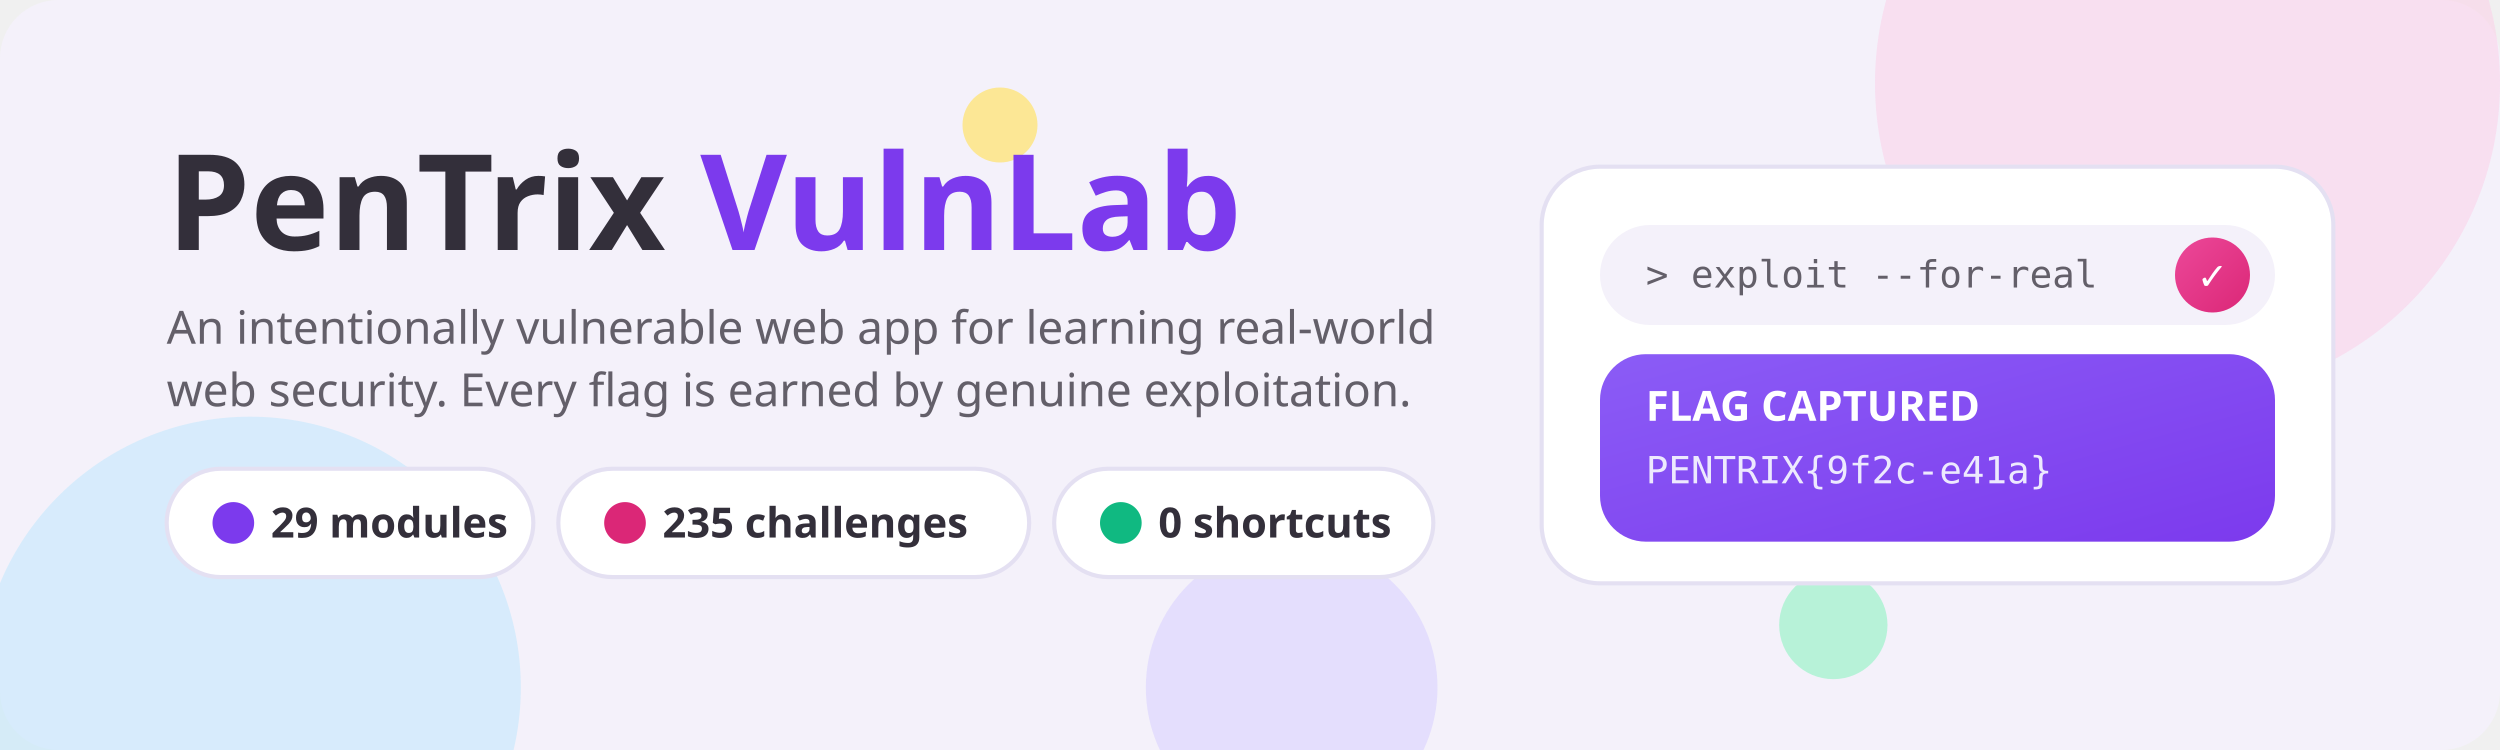
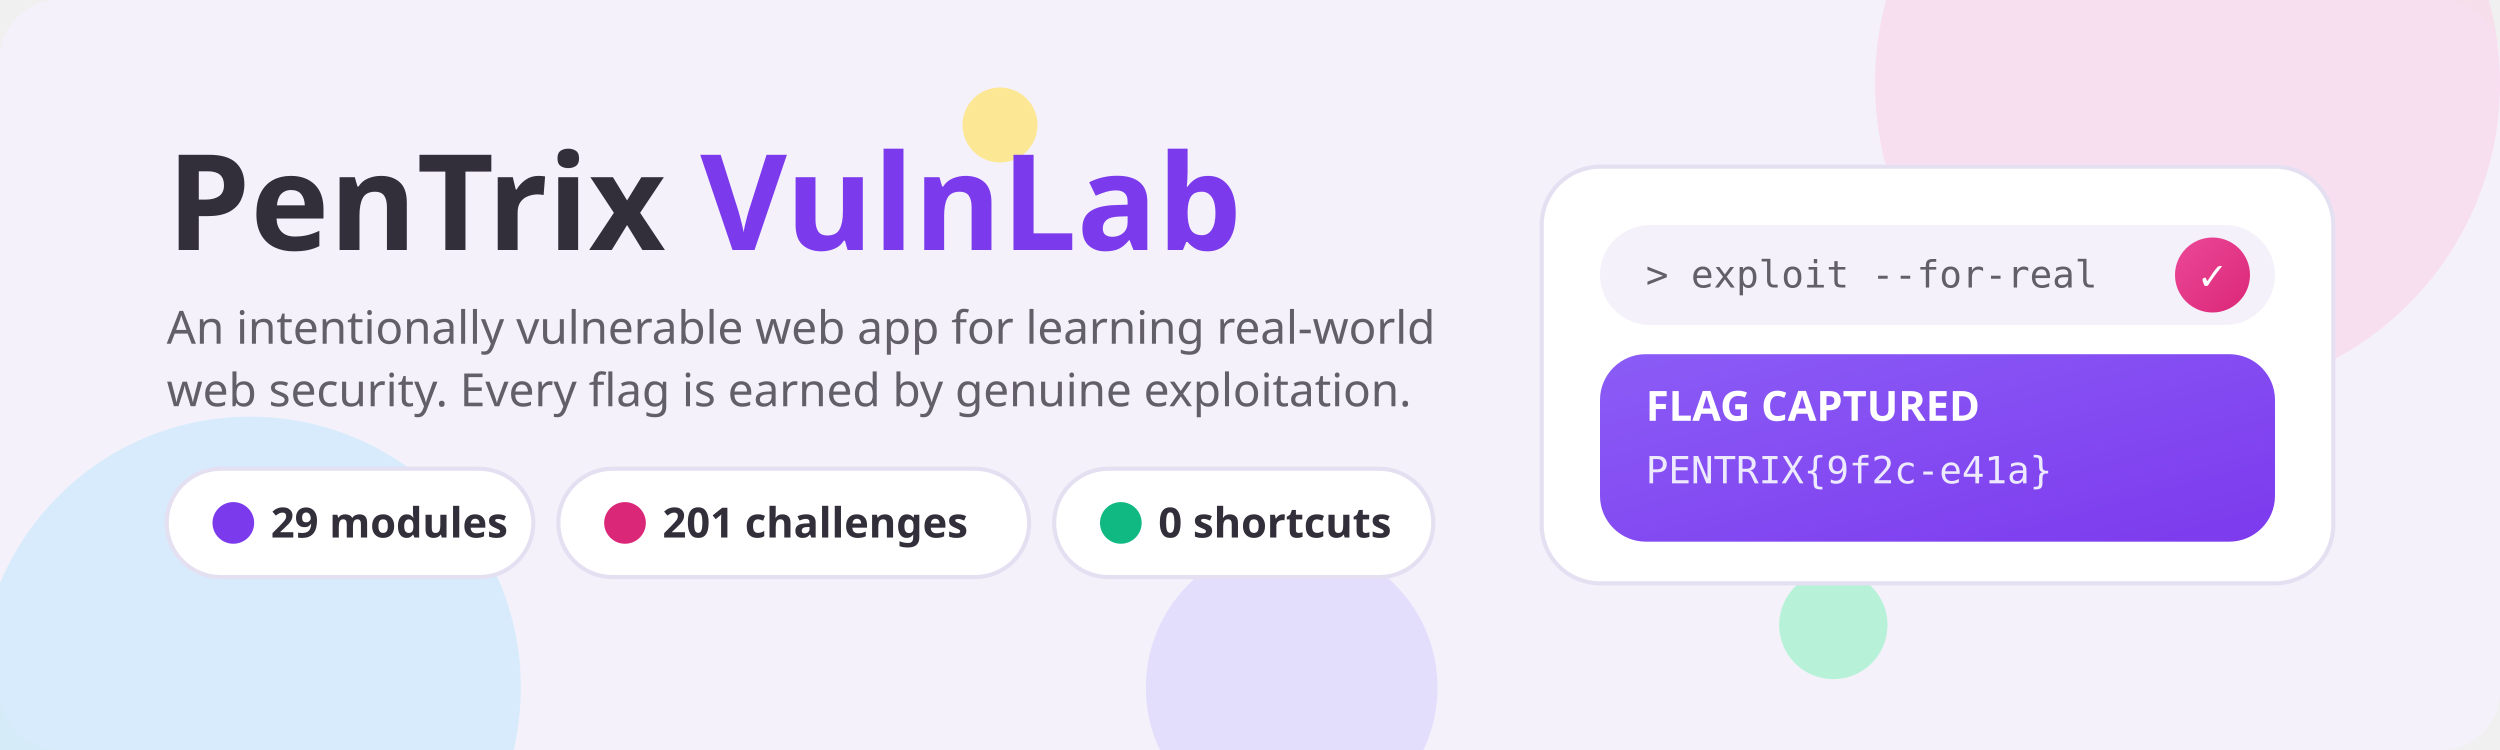
<svg xmlns="http://www.w3.org/2000/svg" width="1200" height="360" viewBox="0 0 1200 360" font-family="Nunito,'Segoe UI',system-ui,sans-serif">
  <defs>
    <linearGradient id="violetBtn" x1="0" y1="0" x2="1" y2="1">
      <stop offset="0" stop-color="#8B5CF6" />
      <stop offset="1" stop-color="#7C3AED" />
    </linearGradient>
    <linearGradient id="pinkBtn" x1="0" y1="0" x2="1" y2="1">
      <stop offset="0" stop-color="#EC4899" />
      <stop offset="1" stop-color="#DB2777" />
    </linearGradient>
  </defs>
  <rect width="1200" height="360" rx="28" fill="#F4F1FA" />
  <circle cx="1050" cy="40" r="150" fill="#FBCFE8" opacity="0.55" />
  <circle cx="120" cy="330" r="130" fill="#BAE6FD" opacity="0.5" />
  <circle cx="620" cy="330" r="70" fill="#DDD6FE" opacity="0.7" />
  <circle cx="880" cy="300" r="26" fill="#A7F3D0" opacity="0.8" />
  <circle cx="480" cy="60" r="18" fill="#FDE68A" opacity="0.9" />
  <text x="80" y="120" font-size="64" font-weight="800" fill="#332F3A">PenTrix <tspan fill="#7C3AED">VulnLab</tspan>
  </text>
  <text x="80" y="165" font-size="22" fill="#635F69">An intentionally vulnerable web app for learning real-world</text>
  <text x="80" y="195" font-size="22" fill="#635F69">web security. Every flag is earned by genuine exploitation.</text>
  <g font-size="20" font-weight="700">
    <rect x="80" y="225" width="176" height="52" rx="26" fill="#ffffff" />
    <rect x="80" y="225" width="176" height="52" rx="26" fill="none" stroke="#E4E0F2" stroke-width="2" />
    <circle cx="112" cy="251" r="10" fill="#7C3AED" />
    <text x="130" y="258" fill="#332F3A">29 modules</text>
    <rect x="268" y="225" width="226" height="52" rx="26" fill="#ffffff" />
    <rect x="268" y="225" width="226" height="52" rx="26" fill="none" stroke="#E4E0F2" stroke-width="2" />
    <circle cx="300" cy="251" r="10" fill="#DB2777" />
-     <text x="318" y="258" fill="#332F3A">235 challenges</text>
+     <text x="318" y="258" fill="#332F3A">201 challenges</text>
    <rect x="506" y="225" width="182" height="52" rx="26" fill="#ffffff" />
    <rect x="506" y="225" width="182" height="52" rx="26" fill="none" stroke="#E4E0F2" stroke-width="2" />
    <circle cx="538" cy="251" r="10" fill="#10B981" />
    <text x="556" y="258" fill="#332F3A">0 shortcuts</text>
  </g>
  <g>
    <rect x="740" y="80" width="380" height="200" rx="28" fill="#ffffff" />
    <rect x="740" y="80" width="380" height="200" rx="28" fill="none" stroke="#E4E0F2" stroke-width="2" />
    <rect x="768" y="108" width="324" height="48" rx="24" fill="#F4F1FA" />
    <text x="790" y="138" font-size="18" font-family="'Cascadia Code',Consolas,monospace" fill="#635F69">&gt; exploit --for-real</text>
    <circle cx="1062" cy="132" r="18" fill="url(#pinkBtn)" />
    <text x="1062" y="139" font-size="18" font-weight="800" fill="#ffffff" text-anchor="middle">✓</text>
    <rect x="768" y="170" width="324" height="90" rx="22" fill="url(#violetBtn)" />
    <text x="790" y="202" font-size="20" font-weight="800" fill="#ffffff">FLAG CAPTURED</text>
    <text x="790" y="232" font-size="18" font-family="'Cascadia Code',Consolas,monospace" fill="#EDE9FE">PENTRIX{9f2c-e41a}</text>
  </g>
</svg>
